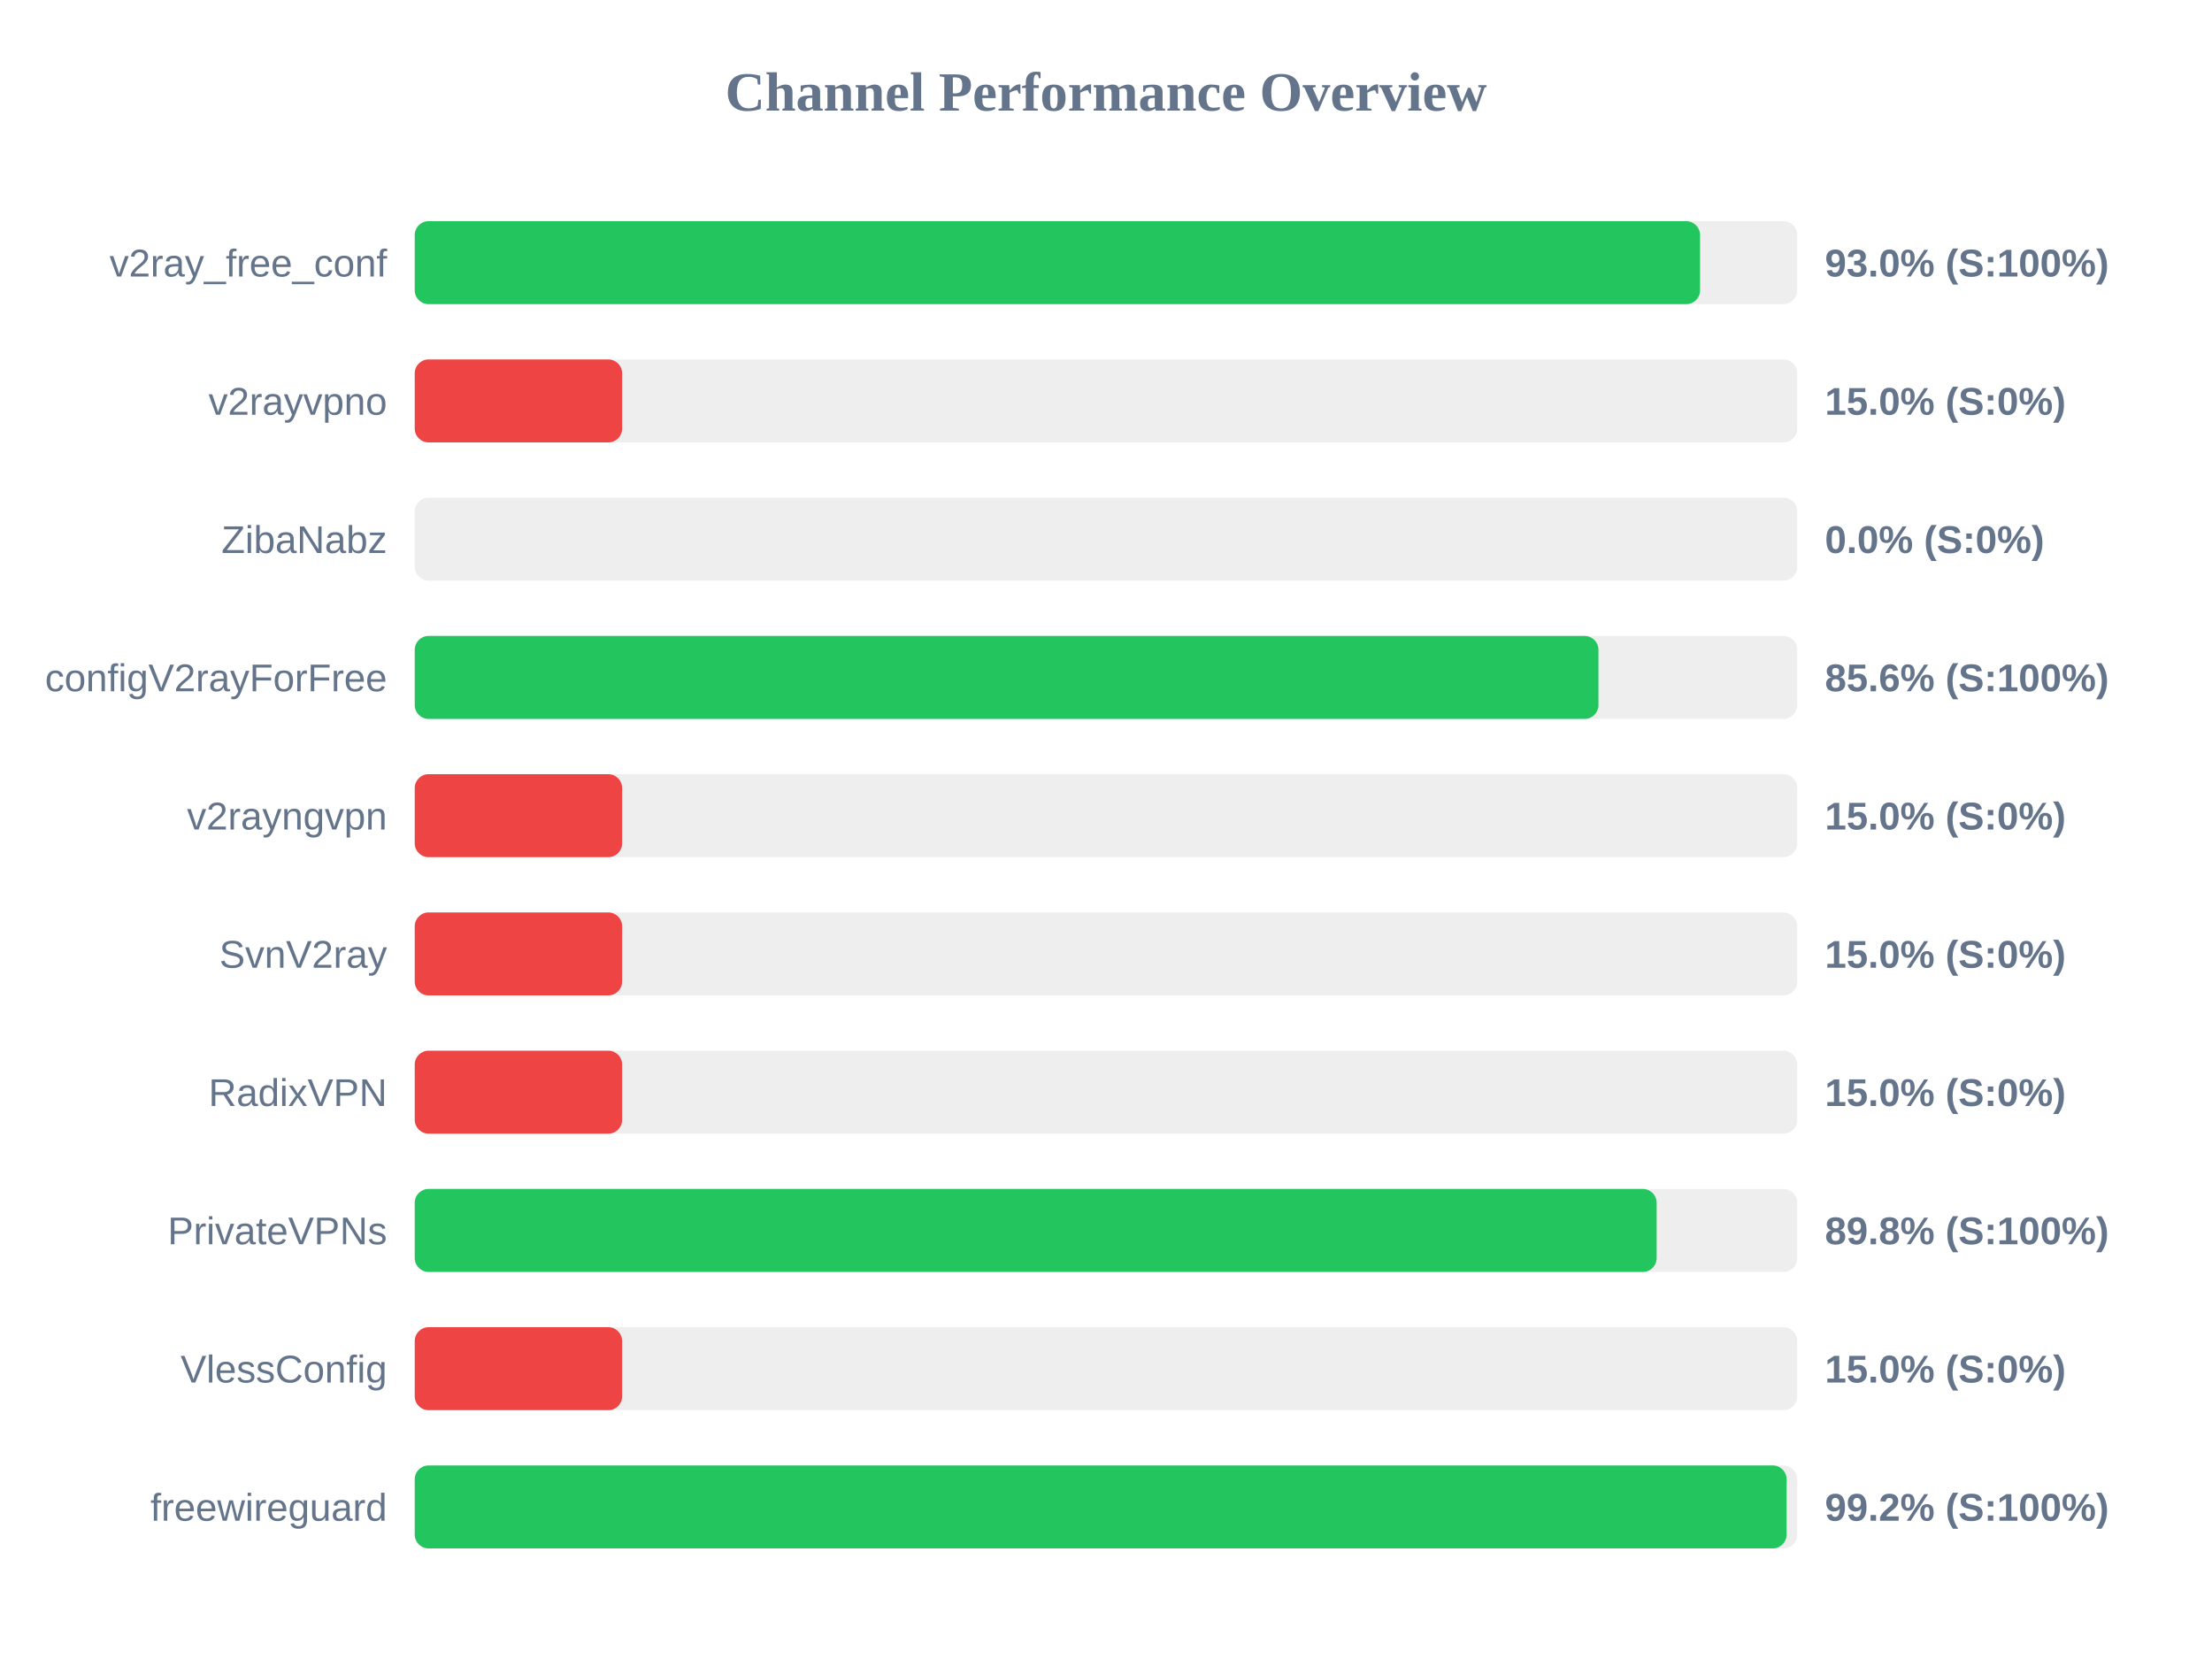
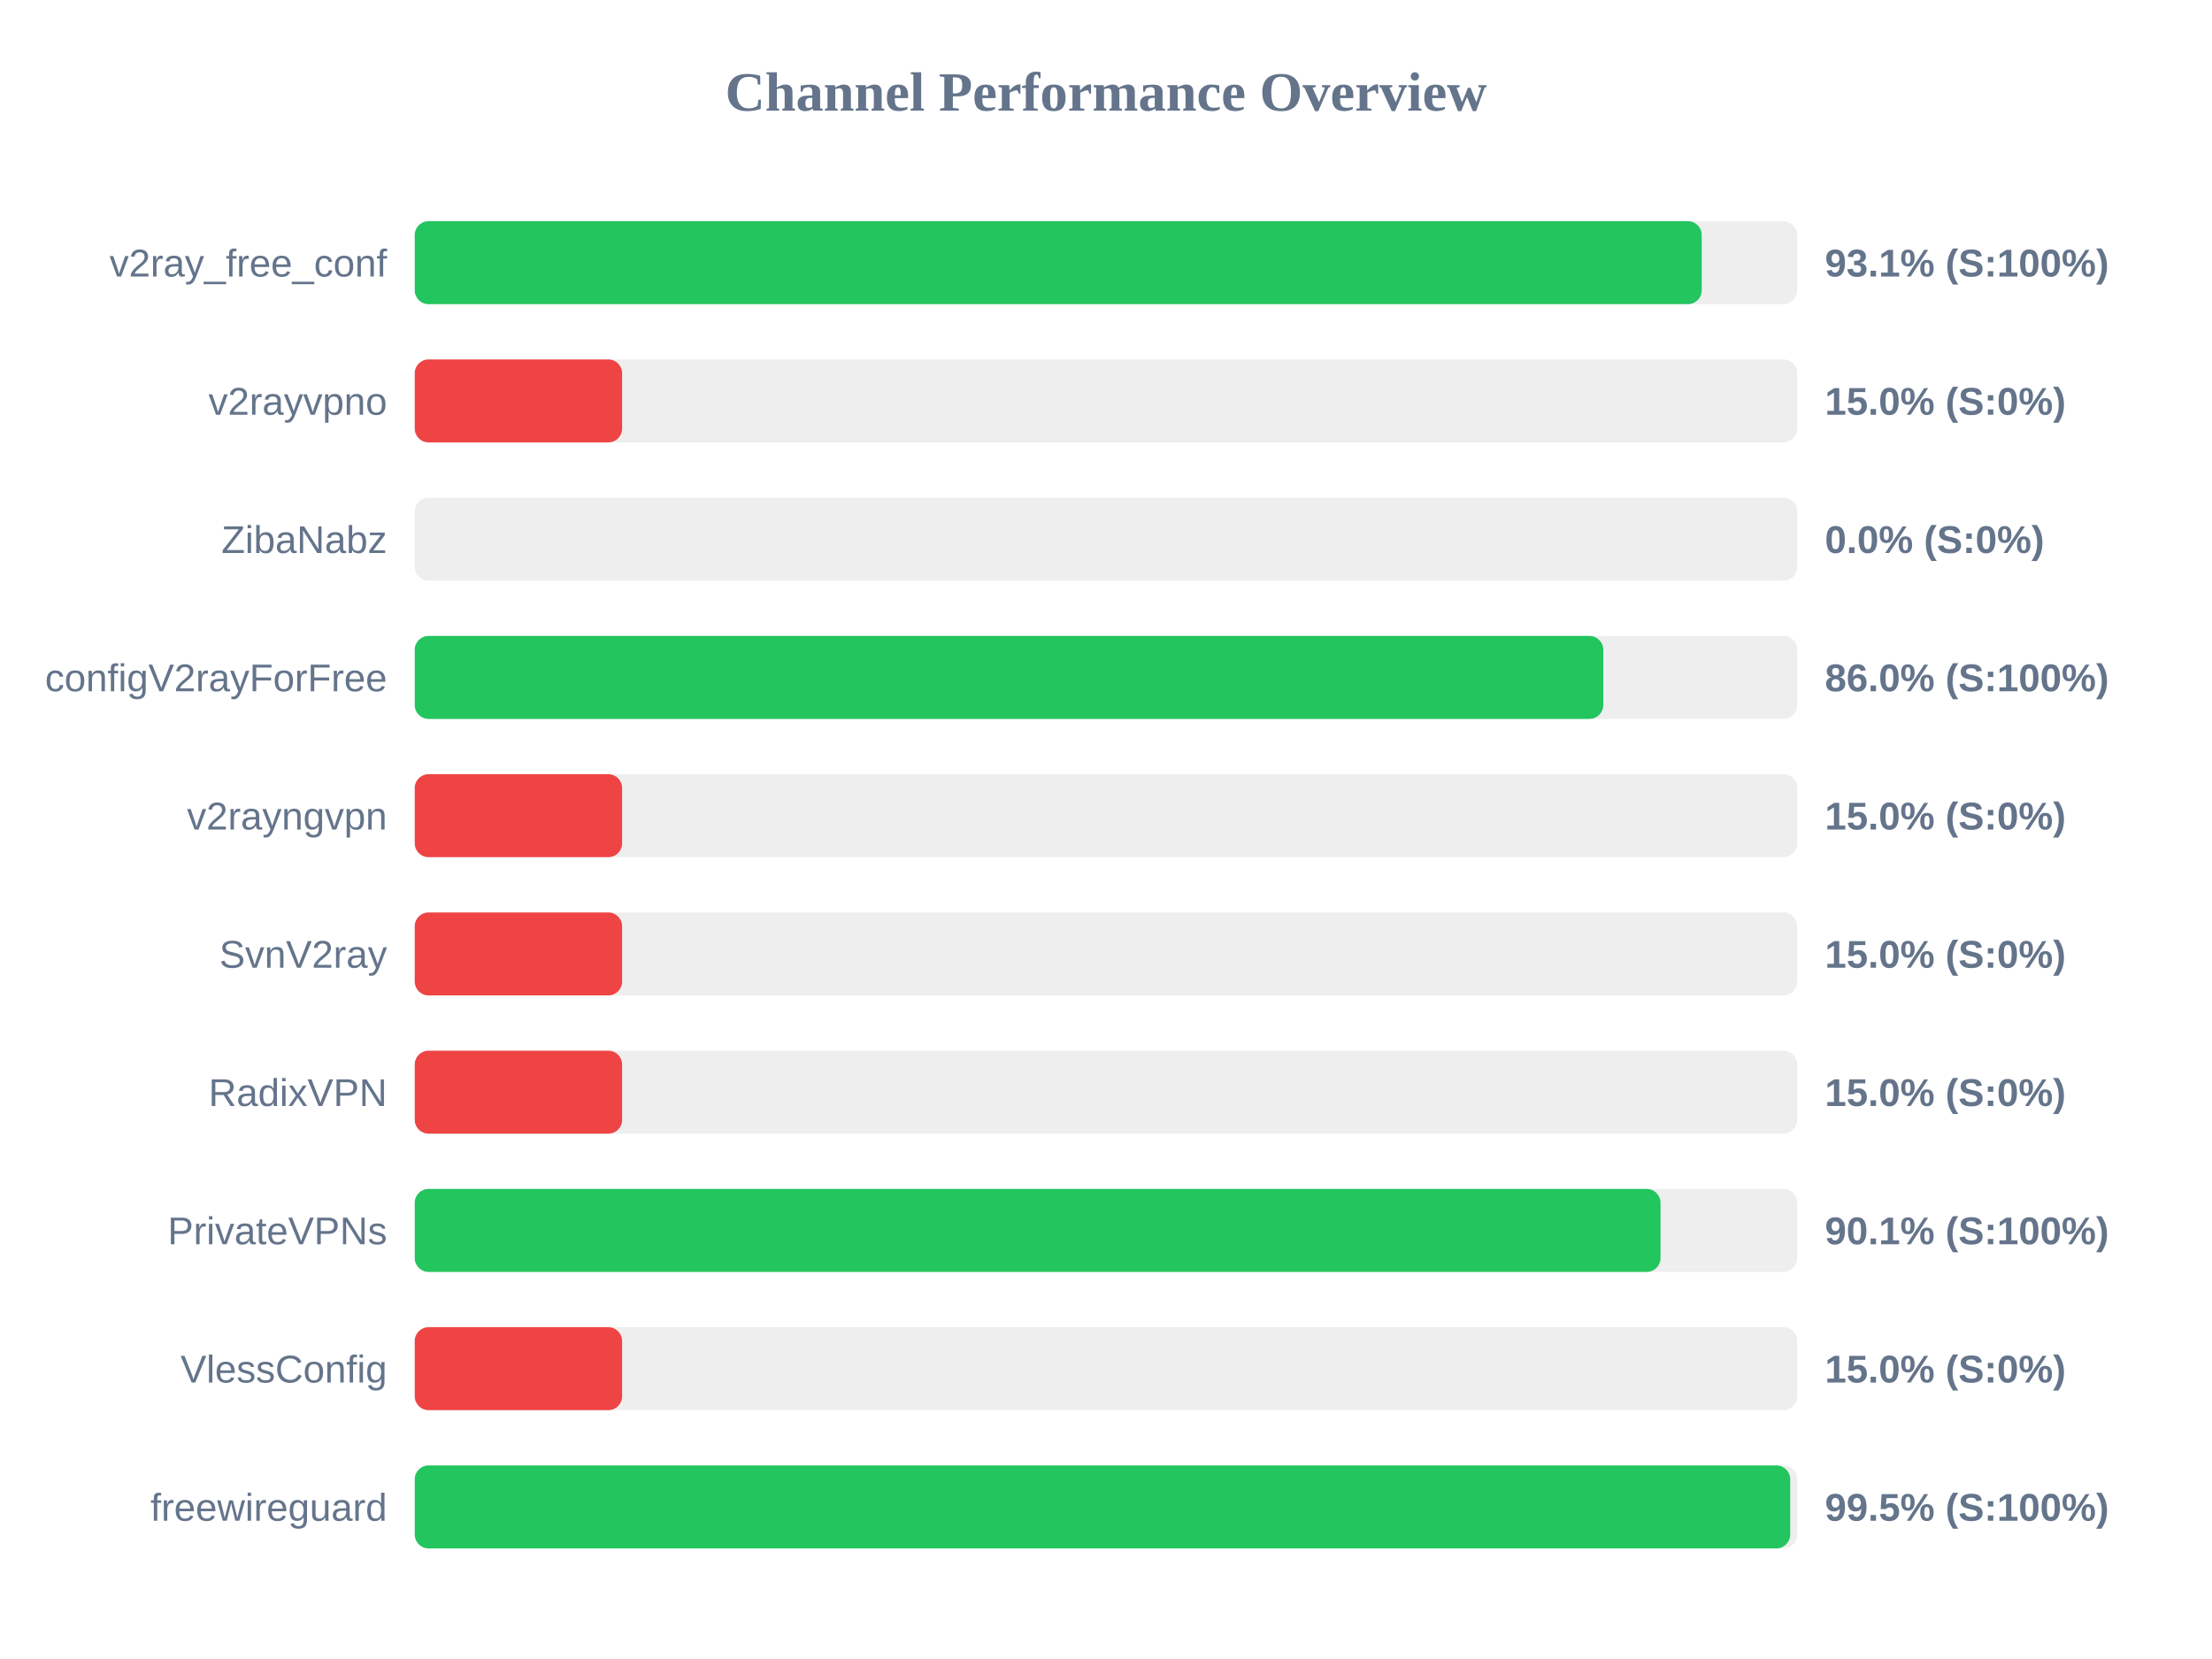
<svg xmlns="http://www.w3.org/2000/svg" width="800" height="600" version="1.1">
  <style>
        .row { font: 14px Arial; fill: #64748b; }
        .score { font: bold 14px Arial; fill: #64748b; }
    </style>
  <text x="400" y="40" text-anchor="middle" font-size="20px" font-weight="bold" fill="#64748b">Channel Performance Overview</text>
  <rect x="150" y="80" width="500" height="30" fill="#eee" rx="5" />
-   <rect x="150" y="80" width="464.85" height="30" fill="#22c55e" rx="5" />
+   <rect x="150" y="80" width="465.45" height="30" fill="#22c55e" rx="5" />
  <text x="140" y="100" text-anchor="end" class="row">v2ray_free_conf</text>
-   <text x="660" y="100" text-anchor="start" class="score">93.0% (S:100%)</text>
+   <text x="660" y="100" text-anchor="start" class="score">93.1% (S:100%)</text>
  <rect x="150" y="130" width="500" height="30" fill="#eee" rx="5" />
  <rect x="150" y="130" width="75.0" height="30" fill="#ef4444" rx="5" />
  <text x="140" y="150" text-anchor="end" class="row">v2rayvpno</text>
  <text x="660" y="150" text-anchor="start" class="score">15.0% (S:0%)</text>
  <rect x="150" y="180" width="500" height="30" fill="#eee" rx="5" />
  <rect x="150" y="180" width="0.0" height="30" fill="#ef4444" rx="5" />
  <text x="140" y="200" text-anchor="end" class="row">ZibaNabz</text>
  <text x="660" y="200" text-anchor="start" class="score">0.0% (S:0%)</text>
  <rect x="150" y="230" width="500" height="30" fill="#eee" rx="5" />
-   <rect x="150" y="230" width="428.1" height="30" fill="#22c55e" rx="5" />
+   <rect x="150" y="230" width="429.85" height="30" fill="#22c55e" rx="5" />
  <text x="140" y="250" text-anchor="end" class="row">configV2rayForFree</text>
-   <text x="660" y="250" text-anchor="start" class="score">85.6% (S:100%)</text>
+   <text x="660" y="250" text-anchor="start" class="score">86.0% (S:100%)</text>
  <rect x="150" y="280" width="500" height="30" fill="#eee" rx="5" />
  <rect x="150" y="280" width="75.0" height="30" fill="#ef4444" rx="5" />
  <text x="140" y="300" text-anchor="end" class="row">v2rayngvpn</text>
  <text x="660" y="300" text-anchor="start" class="score">15.0% (S:0%)</text>
  <rect x="150" y="330" width="500" height="30" fill="#eee" rx="5" />
  <rect x="150" y="330" width="75.0" height="30" fill="#ef4444" rx="5" />
  <text x="140" y="350" text-anchor="end" class="row">SvnV2ray</text>
  <text x="660" y="350" text-anchor="start" class="score">15.0% (S:0%)</text>
  <rect x="150" y="380" width="500" height="30" fill="#eee" rx="5" />
  <rect x="150" y="380" width="75.0" height="30" fill="#ef4444" rx="5" />
  <text x="140" y="400" text-anchor="end" class="row">RadixVPN</text>
  <text x="660" y="400" text-anchor="start" class="score">15.0% (S:0%)</text>
  <rect x="150" y="430" width="500" height="30" fill="#eee" rx="5" />
-   <rect x="150" y="430" width="449.15" height="30" fill="#22c55e" rx="5" />
+   <rect x="150" y="430" width="450.55" height="30" fill="#22c55e" rx="5" />
  <text x="140" y="450" text-anchor="end" class="row">PrivateVPNs</text>
-   <text x="660" y="450" text-anchor="start" class="score">89.8% (S:100%)</text>
+   <text x="660" y="450" text-anchor="start" class="score">90.1% (S:100%)</text>
  <rect x="150" y="480" width="500" height="30" fill="#eee" rx="5" />
  <rect x="150" y="480" width="75.0" height="30" fill="#ef4444" rx="5" />
  <text x="140" y="500" text-anchor="end" class="row">VlessConfig</text>
  <text x="660" y="500" text-anchor="start" class="score">15.0% (S:0%)</text>
  <rect x="150" y="530" width="500" height="30" fill="#eee" rx="5" />
-   <rect x="150" y="530" width="496.15" height="30" fill="#22c55e" rx="5" />
+   <rect x="150" y="530" width="497.45" height="30" fill="#22c55e" rx="5" />
  <text x="140" y="550" text-anchor="end" class="row">freewireguard</text>
-   <text x="660" y="550" text-anchor="start" class="score">99.2% (S:100%)</text>
+   <text x="660" y="550" text-anchor="start" class="score">99.5% (S:100%)</text>
</svg>
